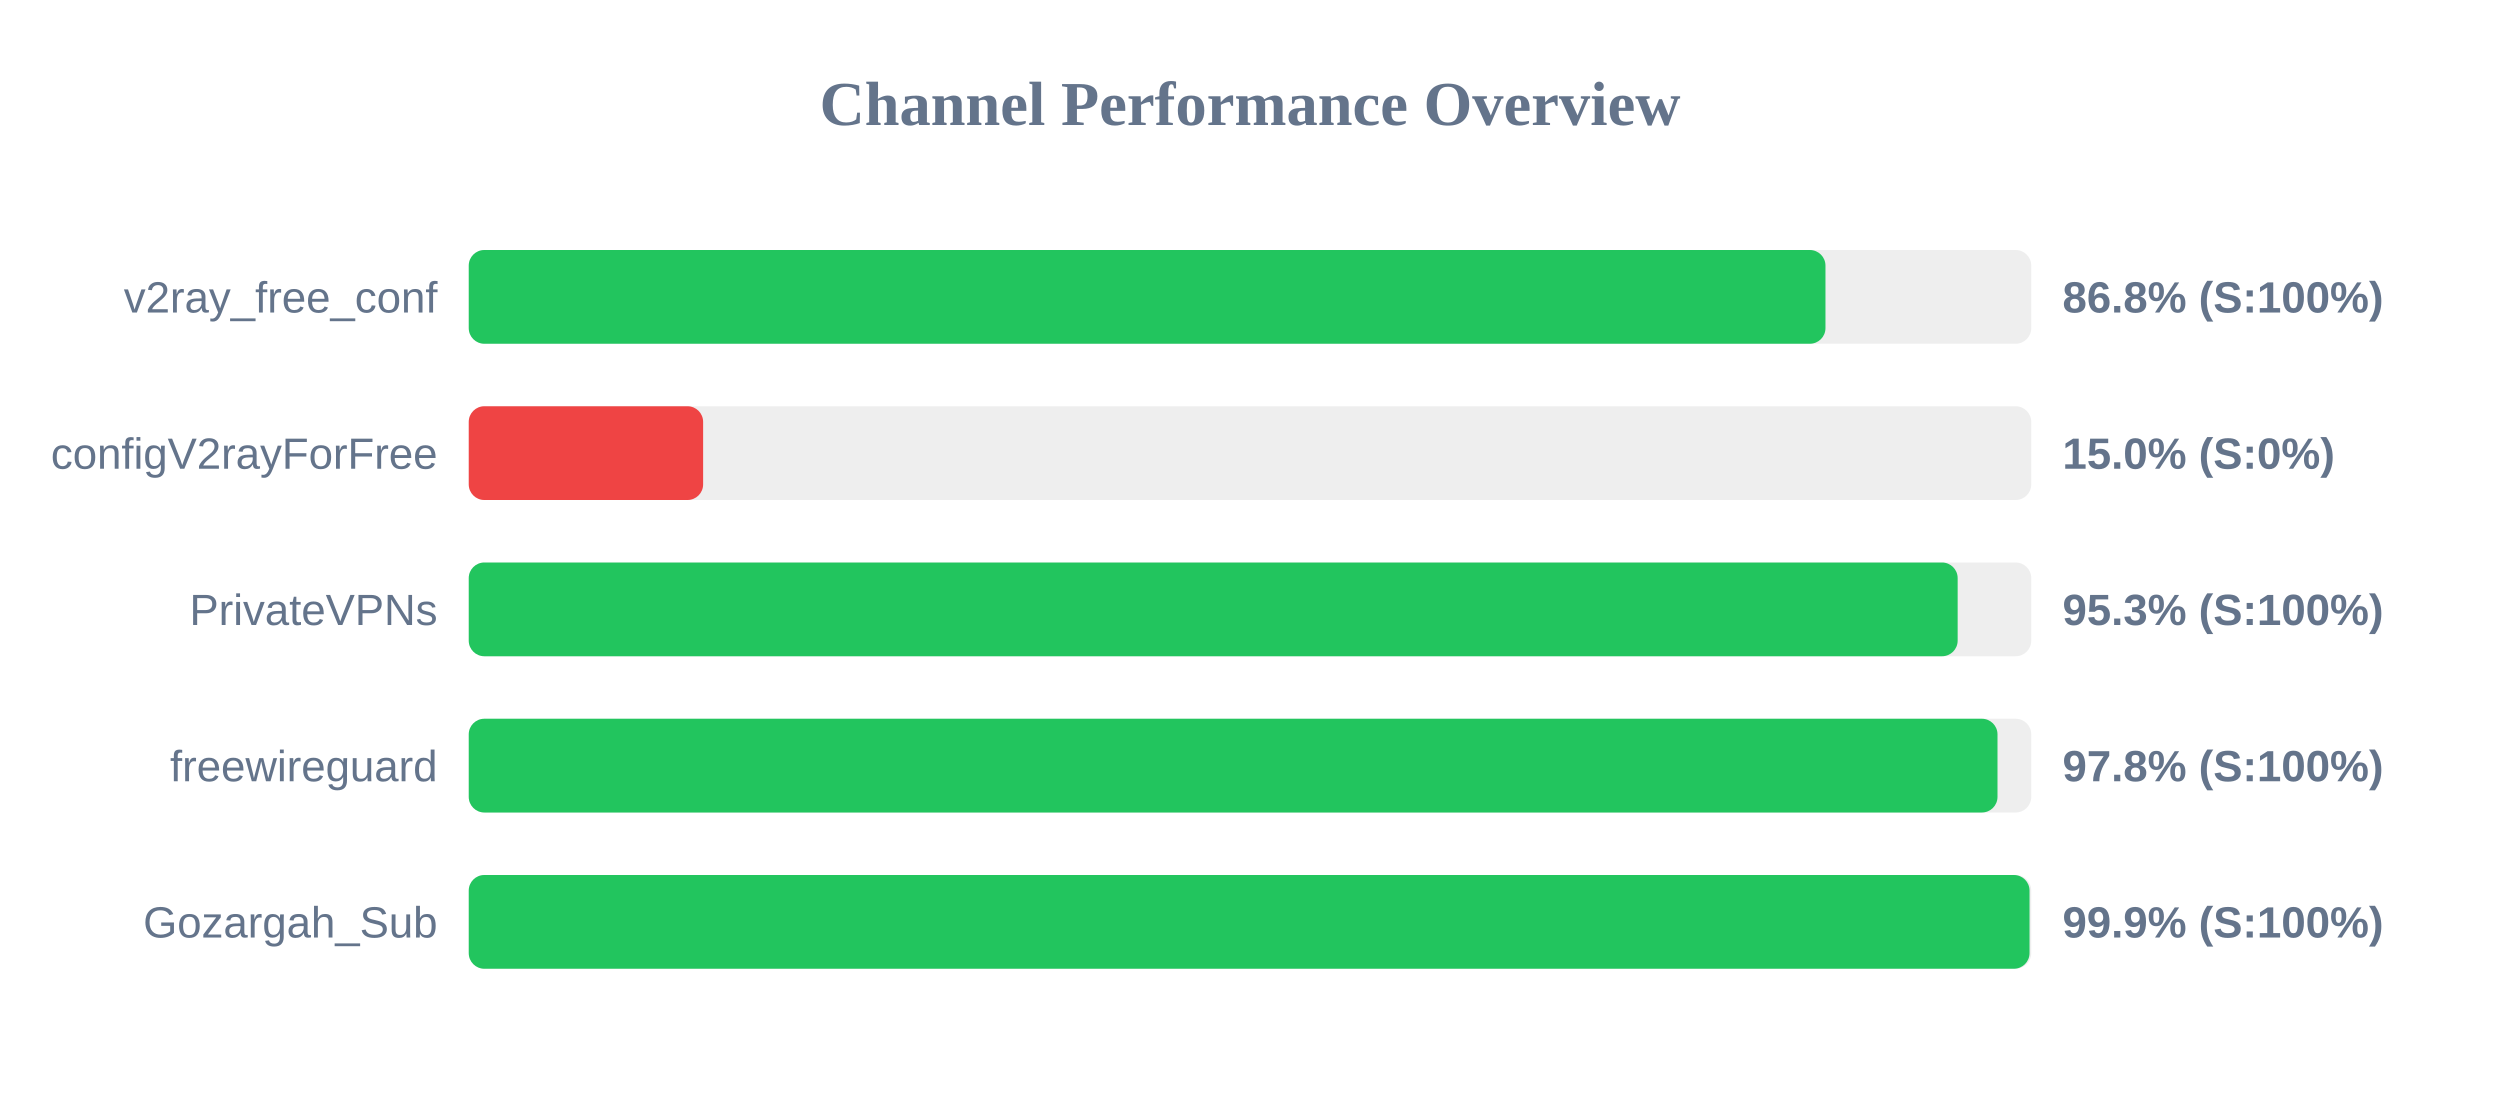
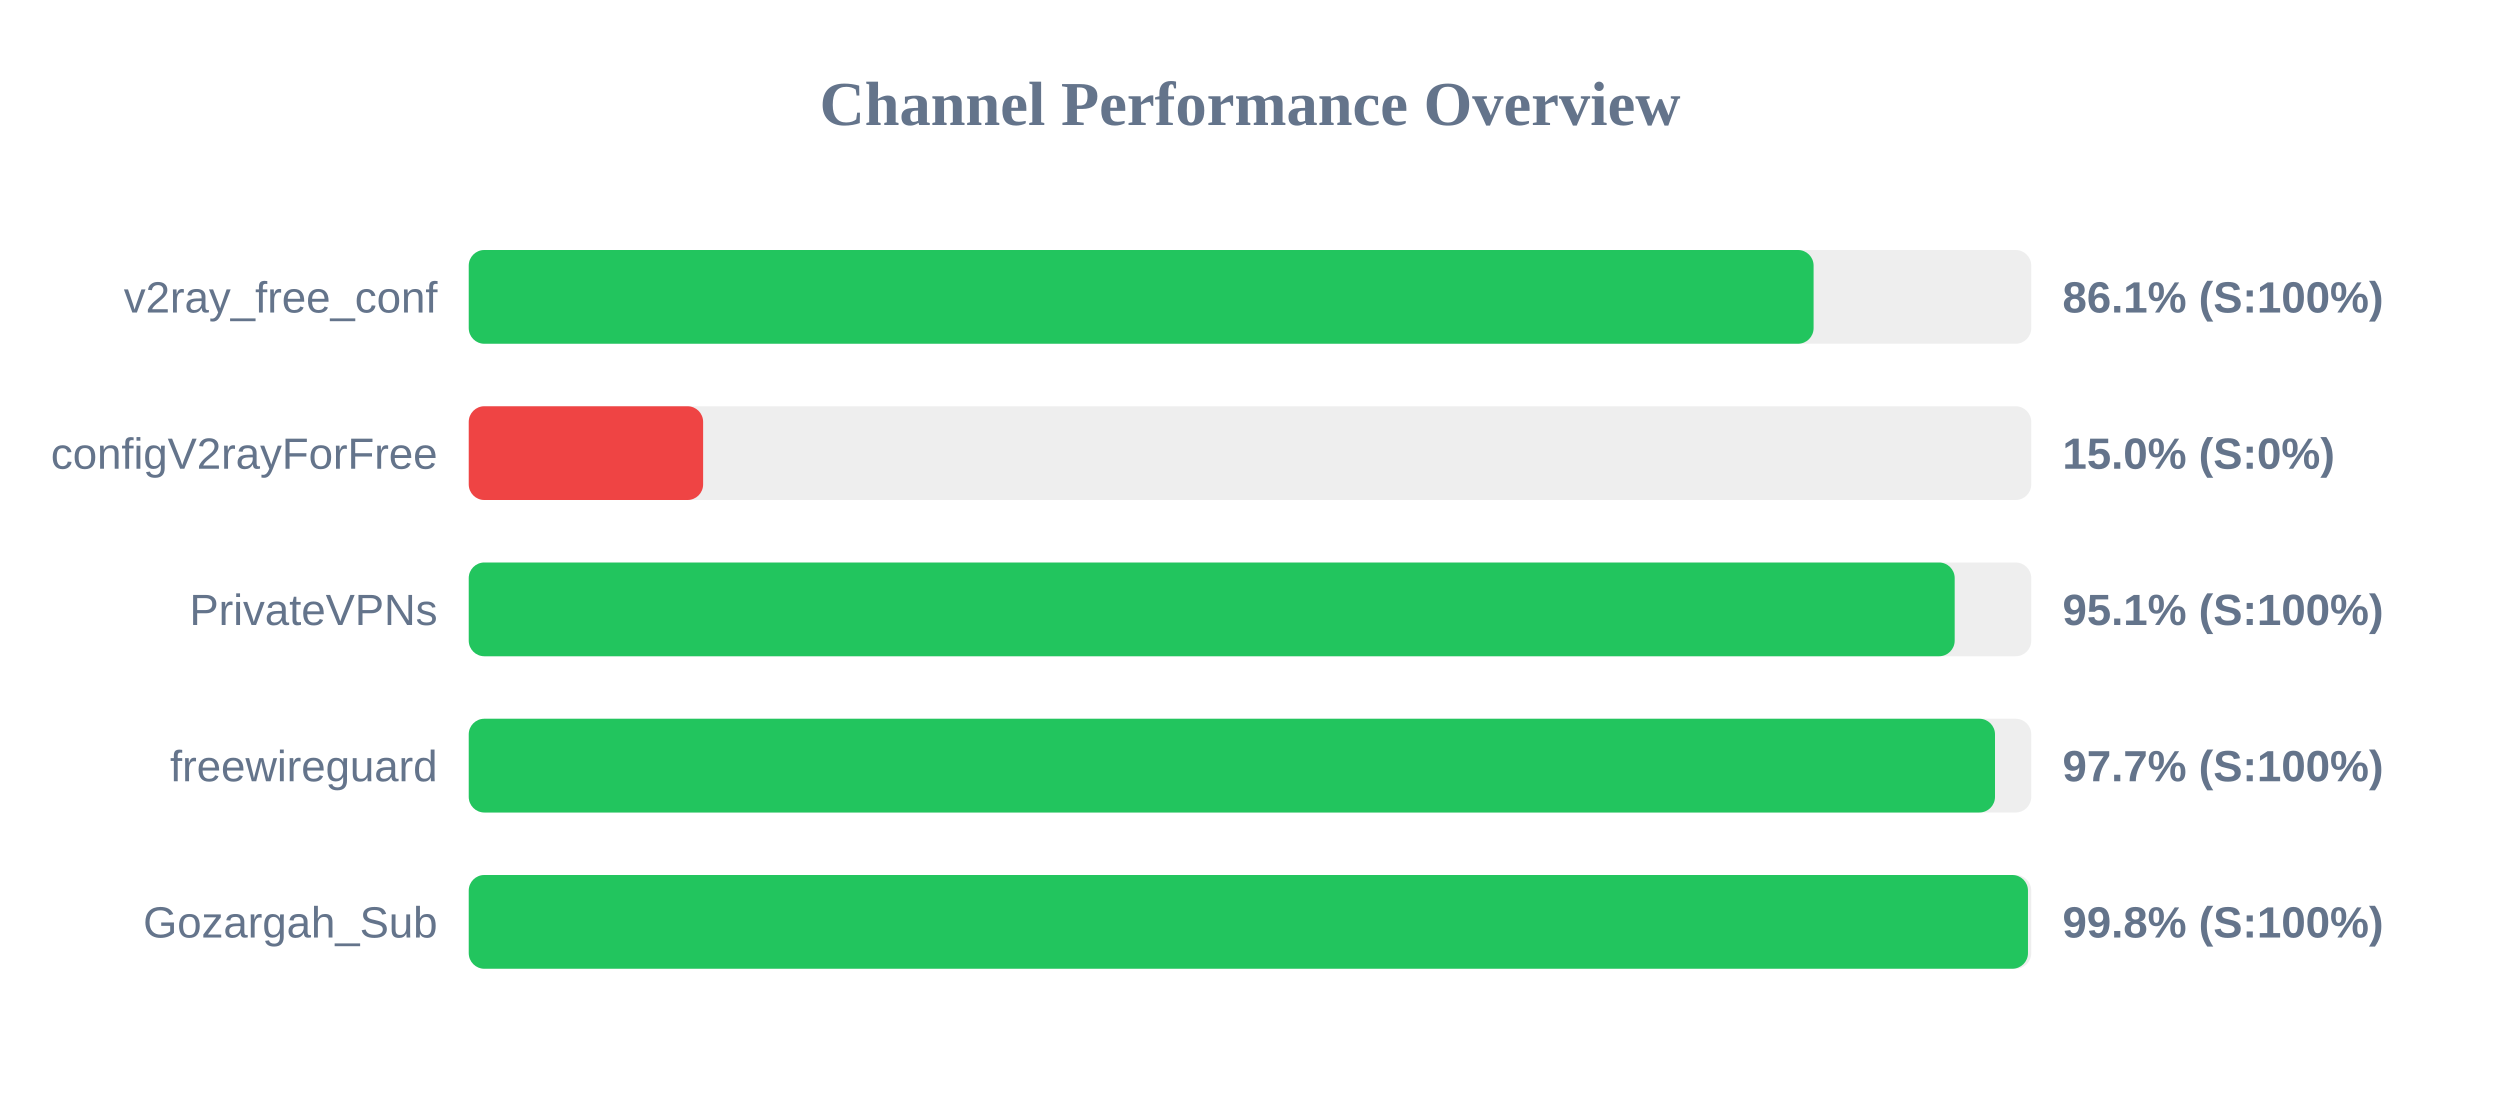
<svg xmlns="http://www.w3.org/2000/svg" width="800" height="350" version="1.1">
  <style>
        .row { font: 14px Arial; fill: #64748b; }
        .score { font: bold 14px Arial; fill: #64748b; }
    </style>
  <text x="400" y="40" text-anchor="middle" font-size="20px" font-weight="bold" fill="#64748b">Channel Performance Overview</text>
  <rect x="150" y="80" width="500" height="30" fill="#eee" rx="5" />
-   <rect x="150" y="80" width="434.15" height="30" fill="#22c55e" rx="5" />
+   <rect x="150" y="80" width="430.35" height="30" fill="#22c55e" rx="5" />
  <text x="140" y="100" text-anchor="end" class="row">v2ray_free_conf</text>
-   <text x="660" y="100" text-anchor="start" class="score">86.8% (S:100%)</text>
+   <text x="660" y="100" text-anchor="start" class="score">86.1% (S:100%)</text>
  <rect x="150" y="130" width="500" height="30" fill="#eee" rx="5" />
  <rect x="150" y="130" width="75.0" height="30" fill="#ef4444" rx="5" />
  <text x="140" y="150" text-anchor="end" class="row">configV2rayForFree</text>
  <text x="660" y="150" text-anchor="start" class="score">15.0% (S:0%)</text>
  <rect x="150" y="180" width="500" height="30" fill="#eee" rx="5" />
-   <rect x="150" y="180" width="476.45" height="30" fill="#22c55e" rx="5" />
+   <rect x="150" y="180" width="475.5" height="30" fill="#22c55e" rx="5" />
  <text x="140" y="200" text-anchor="end" class="row">PrivateVPNs</text>
-   <text x="660" y="200" text-anchor="start" class="score">95.3% (S:100%)</text>
+   <text x="660" y="200" text-anchor="start" class="score">95.1% (S:100%)</text>
  <rect x="150" y="230" width="500" height="30" fill="#eee" rx="5" />
-   <rect x="150" y="230" width="489.2" height="30" fill="#22c55e" rx="5" />
+   <rect x="150" y="230" width="488.4" height="30" fill="#22c55e" rx="5" />
  <text x="140" y="250" text-anchor="end" class="row">freewireguard</text>
-   <text x="660" y="250" text-anchor="start" class="score">97.8% (S:100%)</text>
+   <text x="660" y="250" text-anchor="start" class="score">97.7% (S:100%)</text>
  <rect x="150" y="280" width="500" height="30" fill="#eee" rx="5" />
-   <rect x="150" y="280" width="499.45" height="30" fill="#22c55e" rx="5" />
+   <rect x="150" y="280" width="498.95" height="30" fill="#22c55e" rx="5" />
  <text x="140" y="300" text-anchor="end" class="row">Gozargah_Sub</text>
-   <text x="660" y="300" text-anchor="start" class="score">99.9% (S:100%)</text>
+   <text x="660" y="300" text-anchor="start" class="score">99.8% (S:100%)</text>
</svg>
